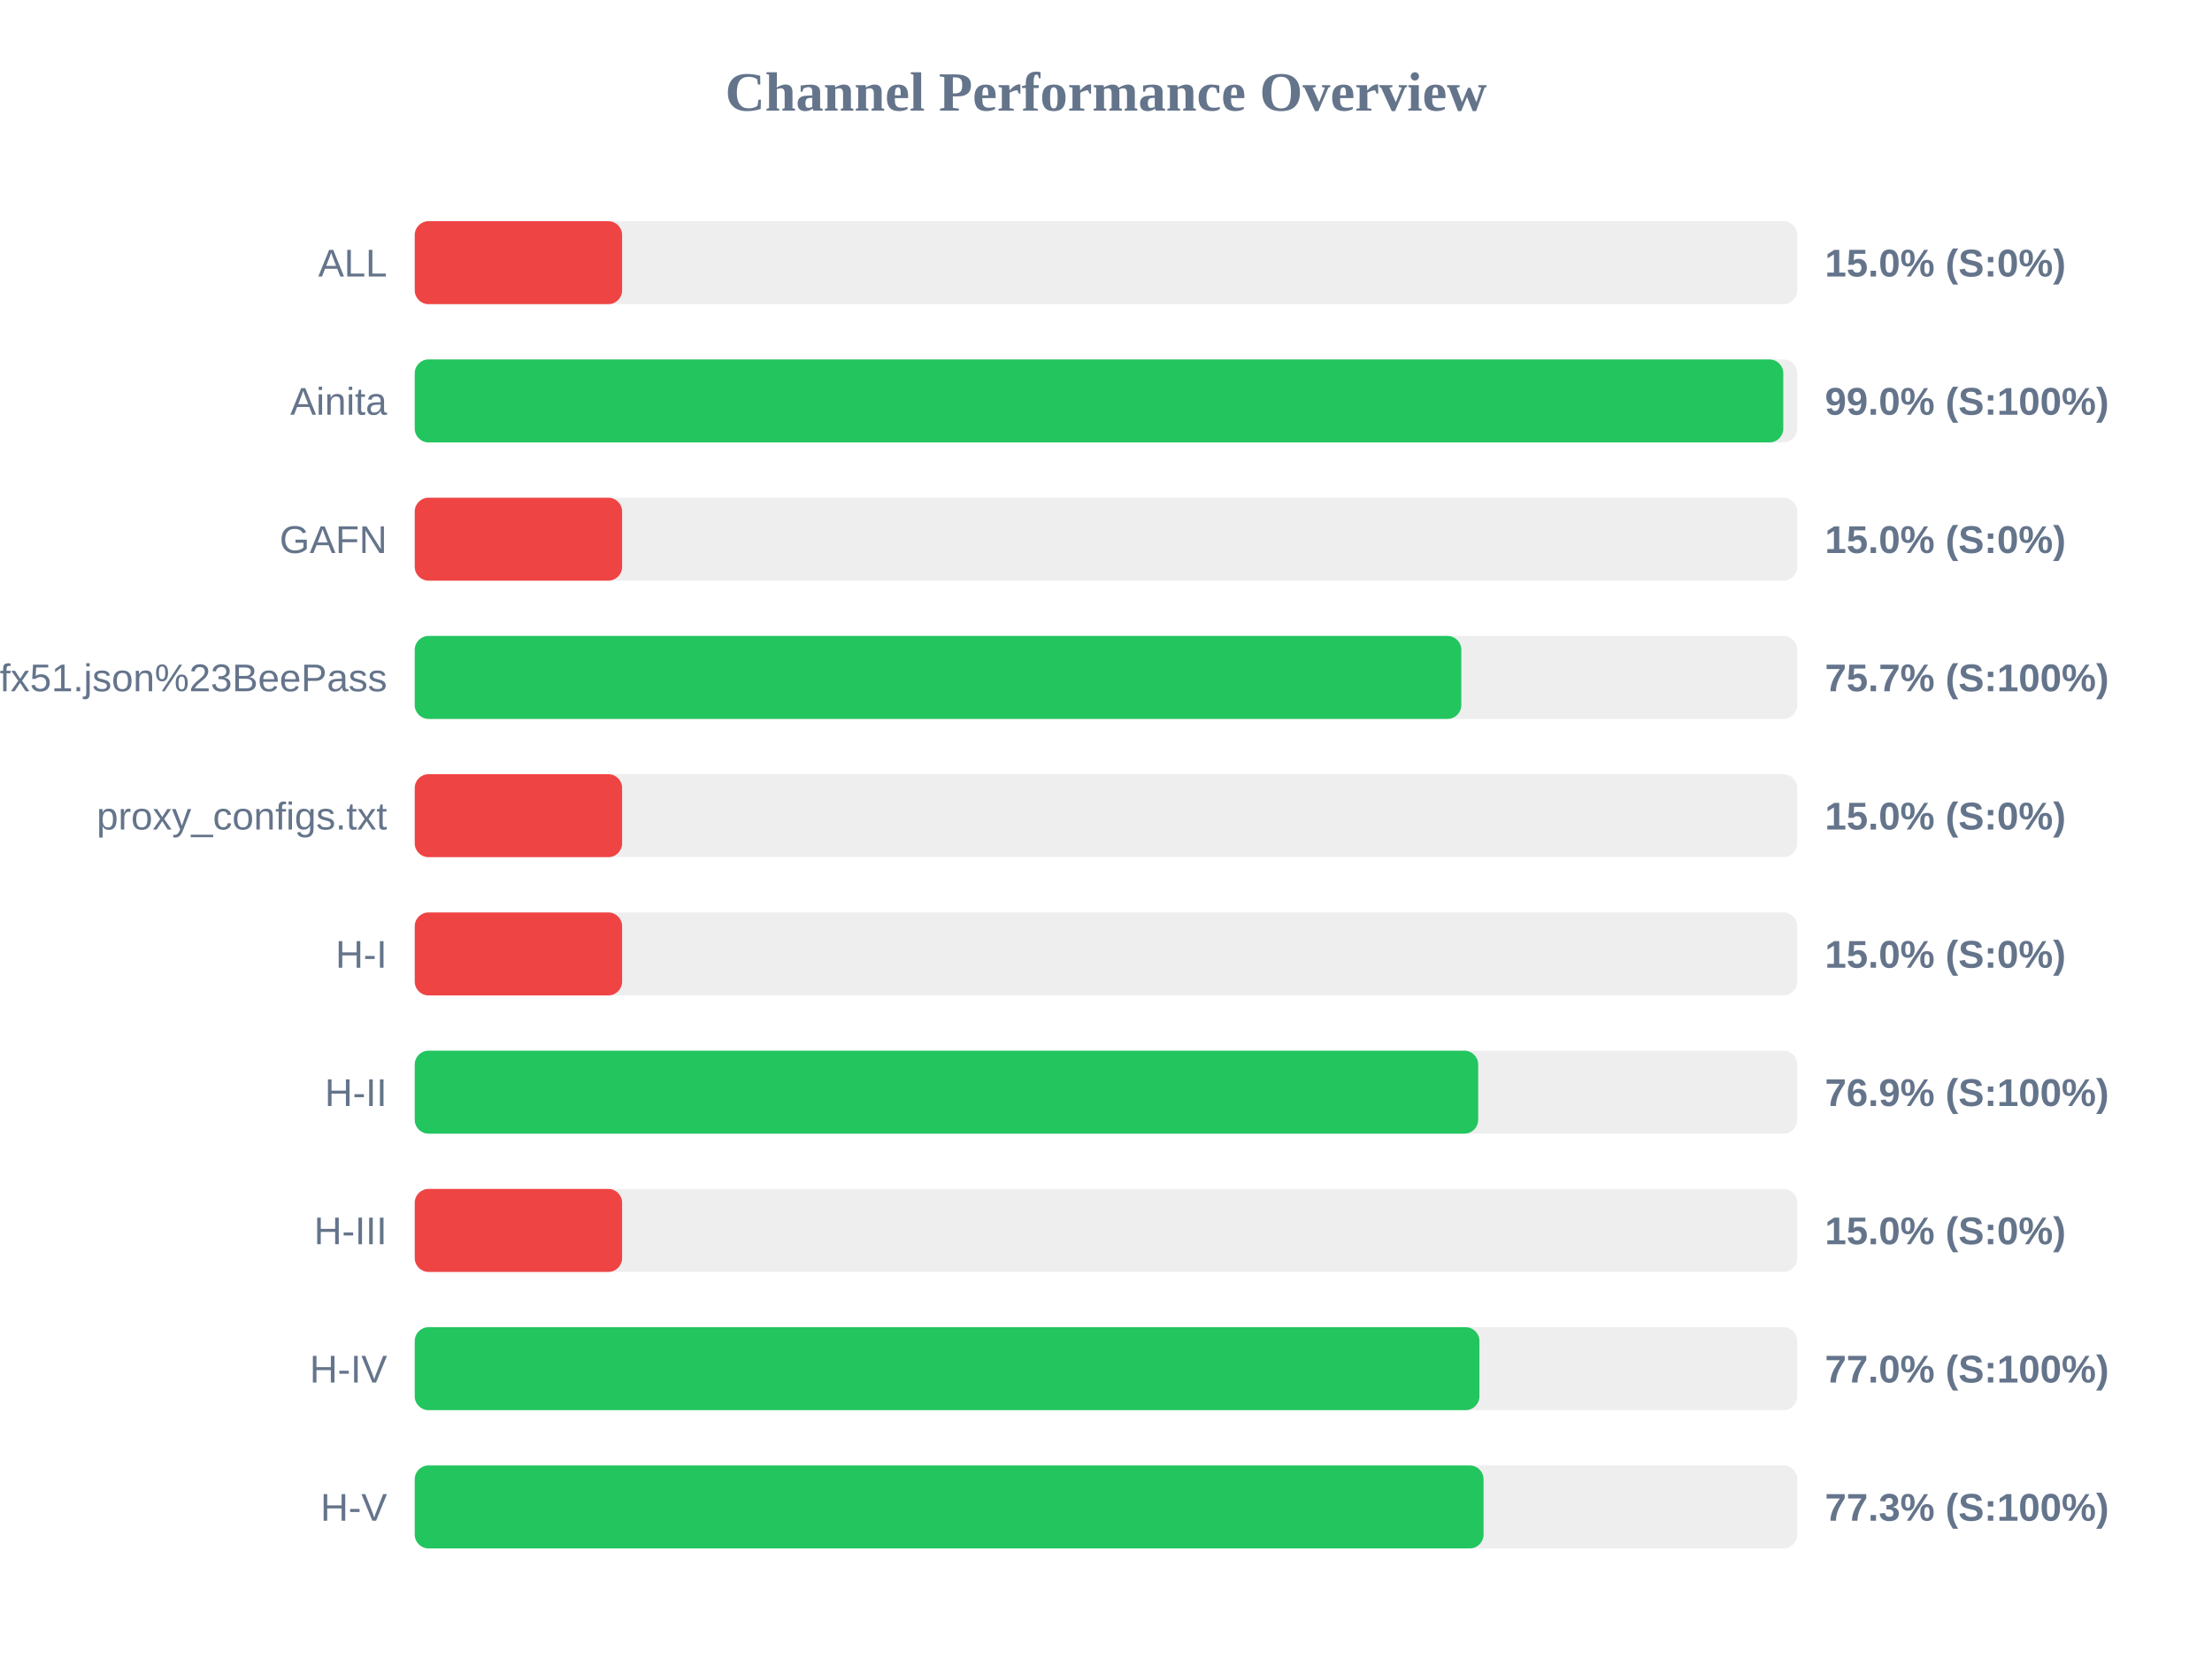
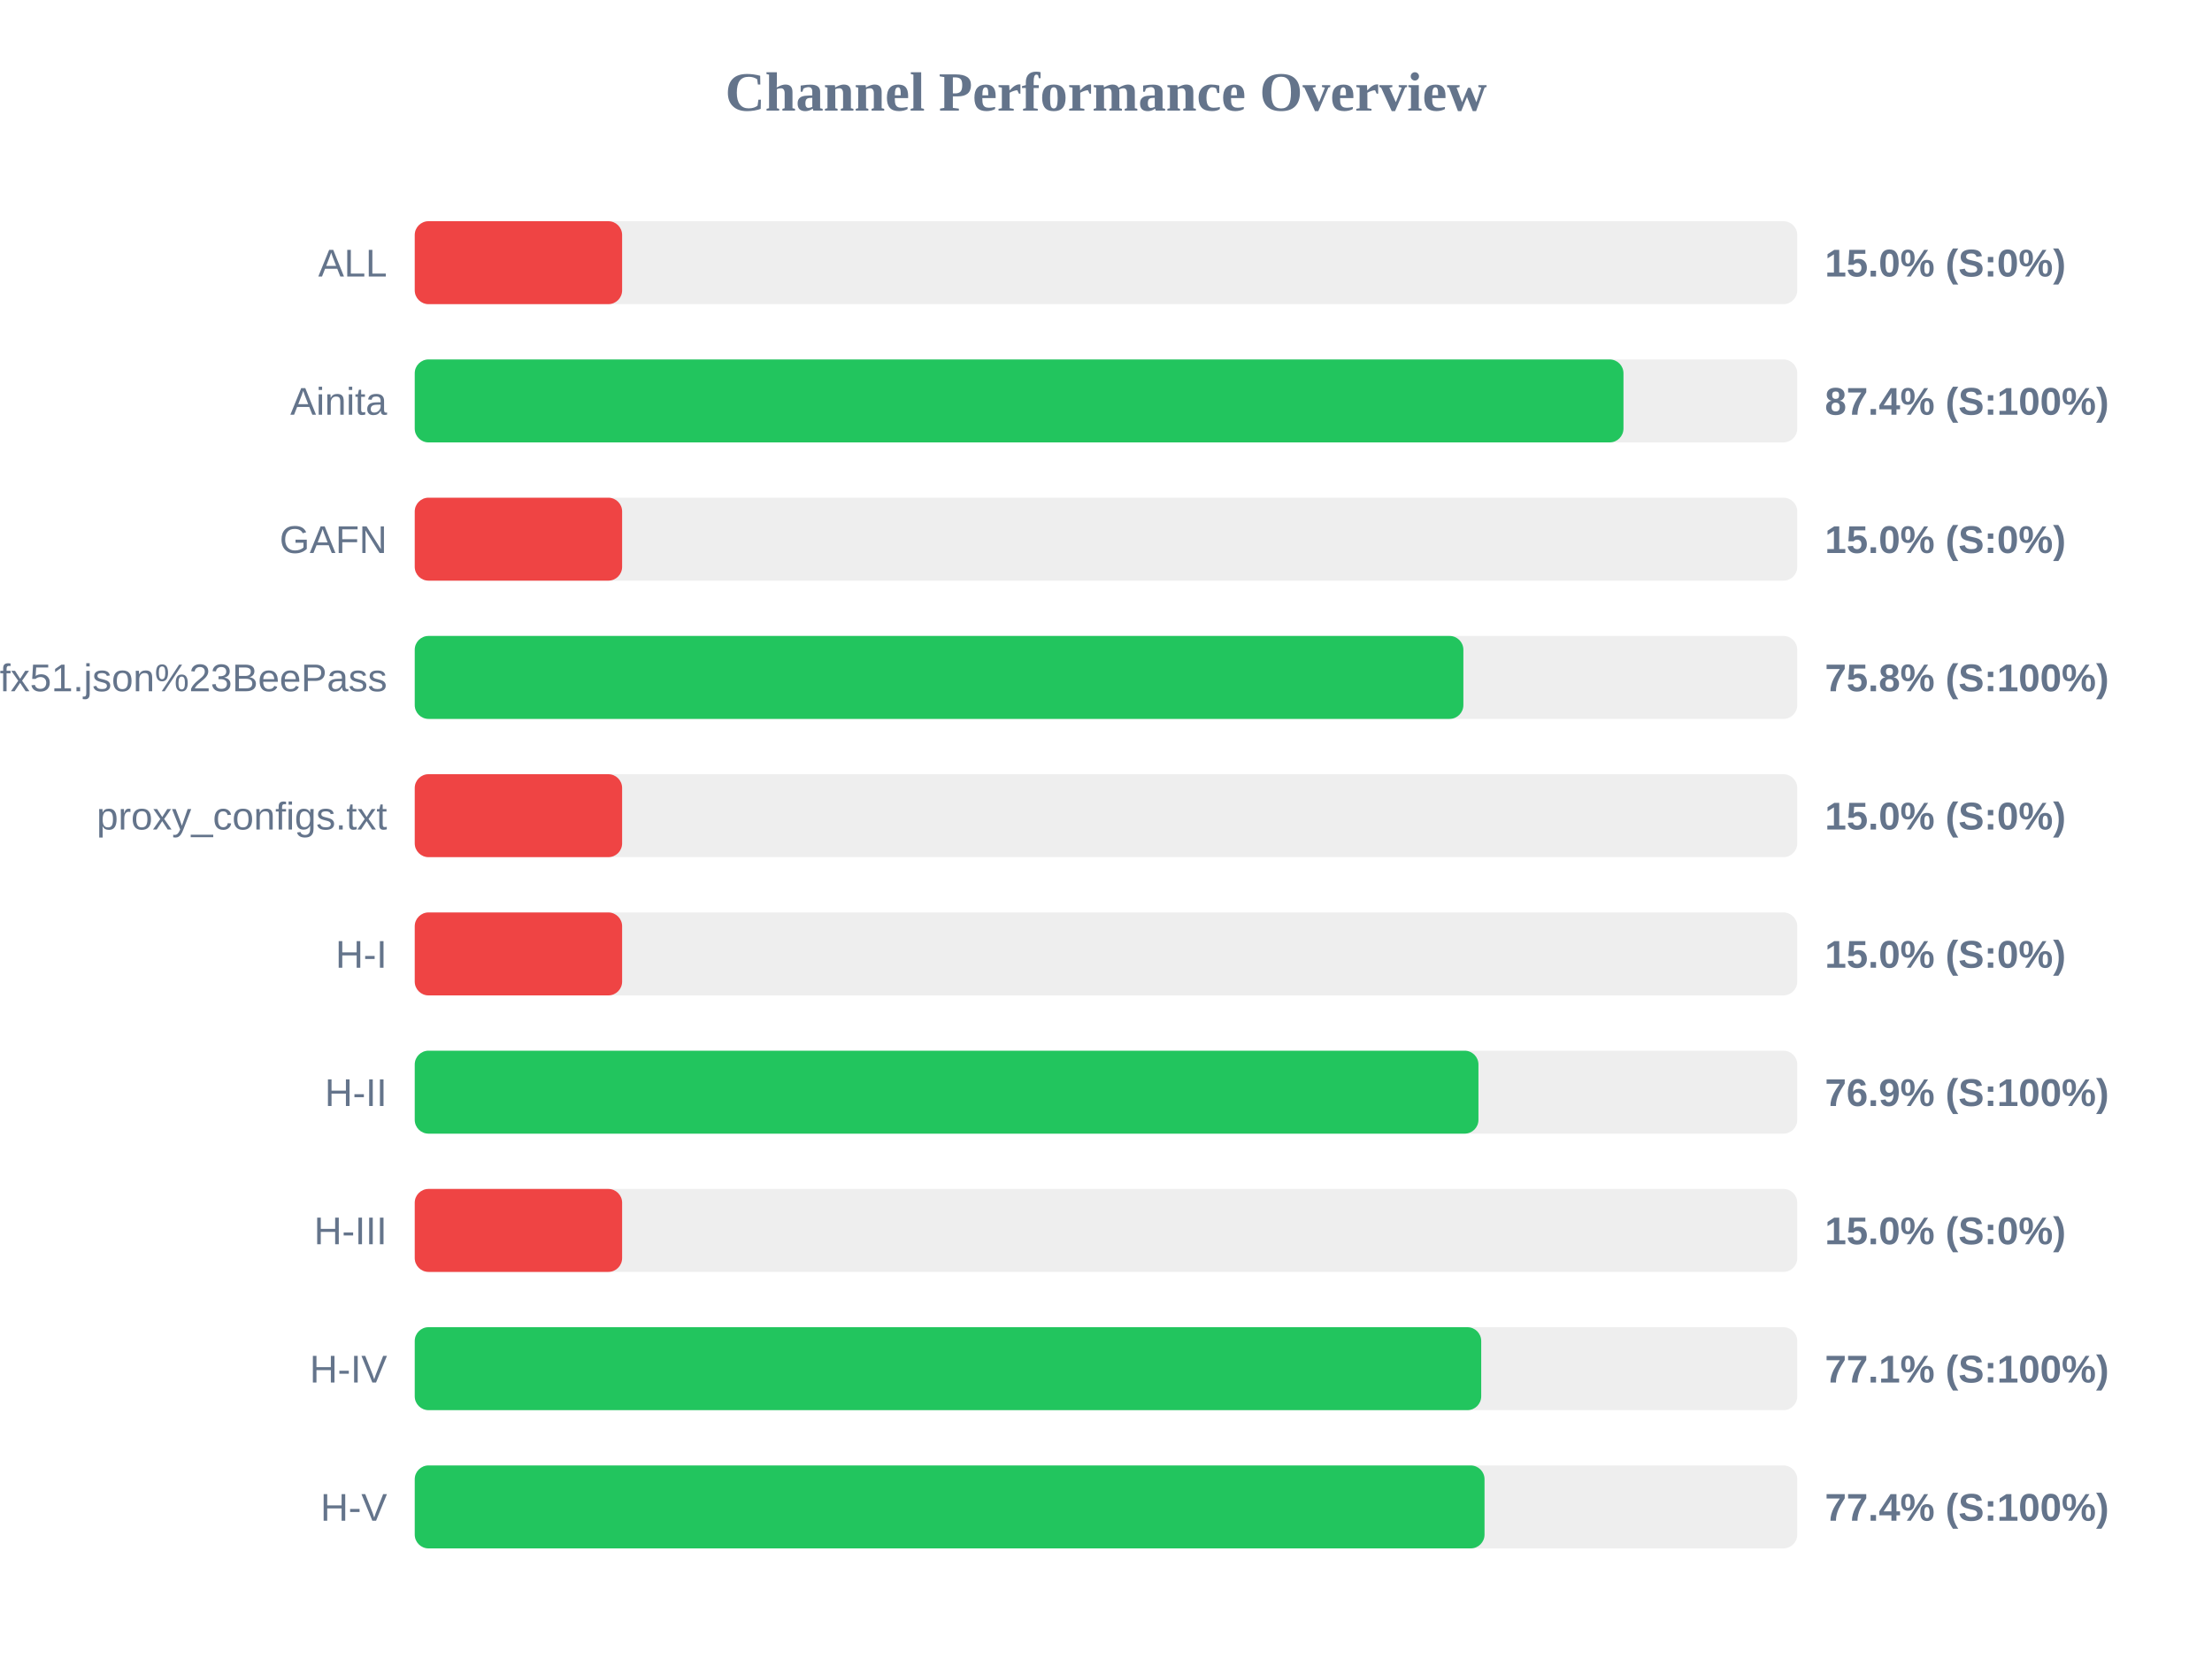
<svg xmlns="http://www.w3.org/2000/svg" width="800" height="600" version="1.1">
  <style>
        .row { font: 14px Arial; fill: #64748b; }
        .score { font: bold 14px Arial; fill: #64748b; }
    </style>
  <text x="400" y="40" text-anchor="middle" font-size="20px" font-weight="bold" fill="#64748b">Channel Performance Overview</text>
  <rect x="150" y="80" width="500" height="30" fill="#eee" rx="5" />
  <rect x="150" y="80" width="75.0" height="30" fill="#ef4444" rx="5" />
  <text x="140" y="100" text-anchor="end" class="row">ALL</text>
  <text x="660" y="100" text-anchor="start" class="score">15.0% (S:0%)</text>
  <rect x="150" y="130" width="500" height="30" fill="#eee" rx="5" />
-   <rect x="150" y="130" width="494.95" height="30" fill="#22c55e" rx="5" />
+   <rect x="150" y="130" width="437.15" height="30" fill="#22c55e" rx="5" />
  <text x="140" y="150" text-anchor="end" class="row">Ainita</text>
-   <text x="660" y="150" text-anchor="start" class="score">99.0% (S:100%)</text>
+   <text x="660" y="150" text-anchor="start" class="score">87.4% (S:100%)</text>
  <rect x="150" y="180" width="500" height="30" fill="#eee" rx="5" />
  <rect x="150" y="180" width="75.0" height="30" fill="#ef4444" rx="5" />
  <text x="140" y="200" text-anchor="end" class="row">GAFN</text>
  <text x="660" y="200" text-anchor="start" class="score">15.0% (S:0%)</text>
  <rect x="150" y="230" width="500" height="30" fill="#eee" rx="5" />
-   <rect x="150" y="230" width="378.5" height="30" fill="#22c55e" rx="5" />
+   <rect x="150" y="230" width="379.25" height="30" fill="#22c55e" rx="5" />
  <text x="140" y="250" text-anchor="end" class="row">sub?s=ssconf%3A%2F%2Fs3.amazonaws.com%2Fbeedynconprd%2Fzf38bv6oxi1nv3wfkpmxyfl8yj5fargza3foantoalu16vznl0ckxx7bgf1ufx51.json%23BeePass</text>
-   <text x="660" y="250" text-anchor="start" class="score">75.7% (S:100%)</text>
+   <text x="660" y="250" text-anchor="start" class="score">75.8% (S:100%)</text>
  <rect x="150" y="280" width="500" height="30" fill="#eee" rx="5" />
  <rect x="150" y="280" width="75.0" height="30" fill="#ef4444" rx="5" />
  <text x="140" y="300" text-anchor="end" class="row">proxy_configs.txt</text>
  <text x="660" y="300" text-anchor="start" class="score">15.0% (S:0%)</text>
  <rect x="150" y="330" width="500" height="30" fill="#eee" rx="5" />
  <rect x="150" y="330" width="75.0" height="30" fill="#ef4444" rx="5" />
  <text x="140" y="350" text-anchor="end" class="row">H-I</text>
  <text x="660" y="350" text-anchor="start" class="score">15.0% (S:0%)</text>
  <rect x="150" y="380" width="500" height="30" fill="#eee" rx="5" />
-   <rect x="150" y="380" width="384.6" height="30" fill="#22c55e" rx="5" />
+   <rect x="150" y="380" width="384.7" height="30" fill="#22c55e" rx="5" />
  <text x="140" y="400" text-anchor="end" class="row">H-II</text>
  <text x="660" y="400" text-anchor="start" class="score">76.9% (S:100%)</text>
  <rect x="150" y="430" width="500" height="30" fill="#eee" rx="5" />
  <rect x="150" y="430" width="75.0" height="30" fill="#ef4444" rx="5" />
  <text x="140" y="450" text-anchor="end" class="row">H-III</text>
  <text x="660" y="450" text-anchor="start" class="score">15.0% (S:0%)</text>
  <rect x="150" y="480" width="500" height="30" fill="#eee" rx="5" />
-   <rect x="150" y="480" width="385.05" height="30" fill="#22c55e" rx="5" />
+   <rect x="150" y="480" width="385.7" height="30" fill="#22c55e" rx="5" />
  <text x="140" y="500" text-anchor="end" class="row">H-IV</text>
-   <text x="660" y="500" text-anchor="start" class="score">77.0% (S:100%)</text>
+   <text x="660" y="500" text-anchor="start" class="score">77.1% (S:100%)</text>
  <rect x="150" y="530" width="500" height="30" fill="#eee" rx="5" />
-   <rect x="150" y="530" width="386.55" height="30" fill="#22c55e" rx="5" />
+   <rect x="150" y="530" width="386.9" height="30" fill="#22c55e" rx="5" />
  <text x="140" y="550" text-anchor="end" class="row">H-V</text>
-   <text x="660" y="550" text-anchor="start" class="score">77.3% (S:100%)</text>
+   <text x="660" y="550" text-anchor="start" class="score">77.4% (S:100%)</text>
</svg>
